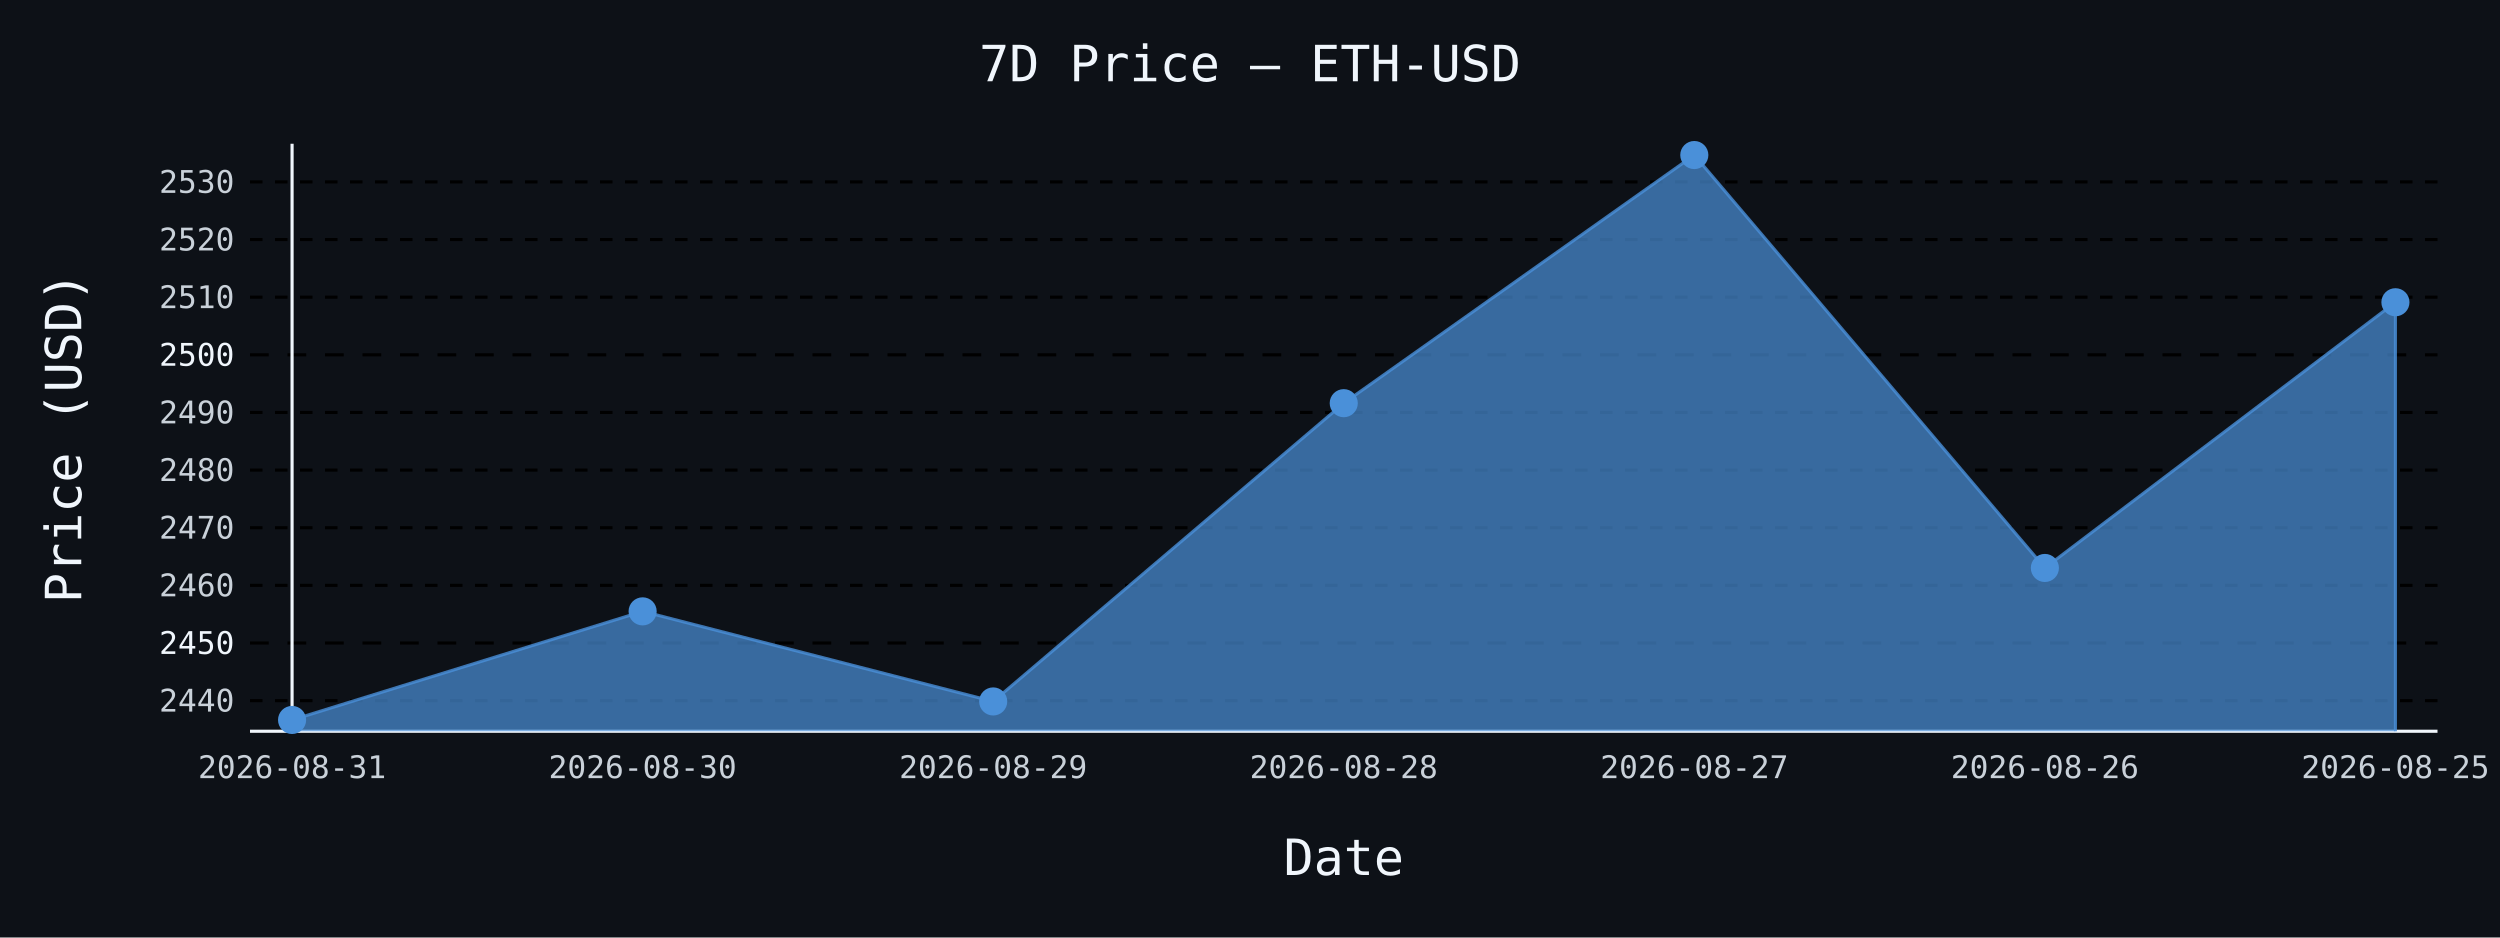
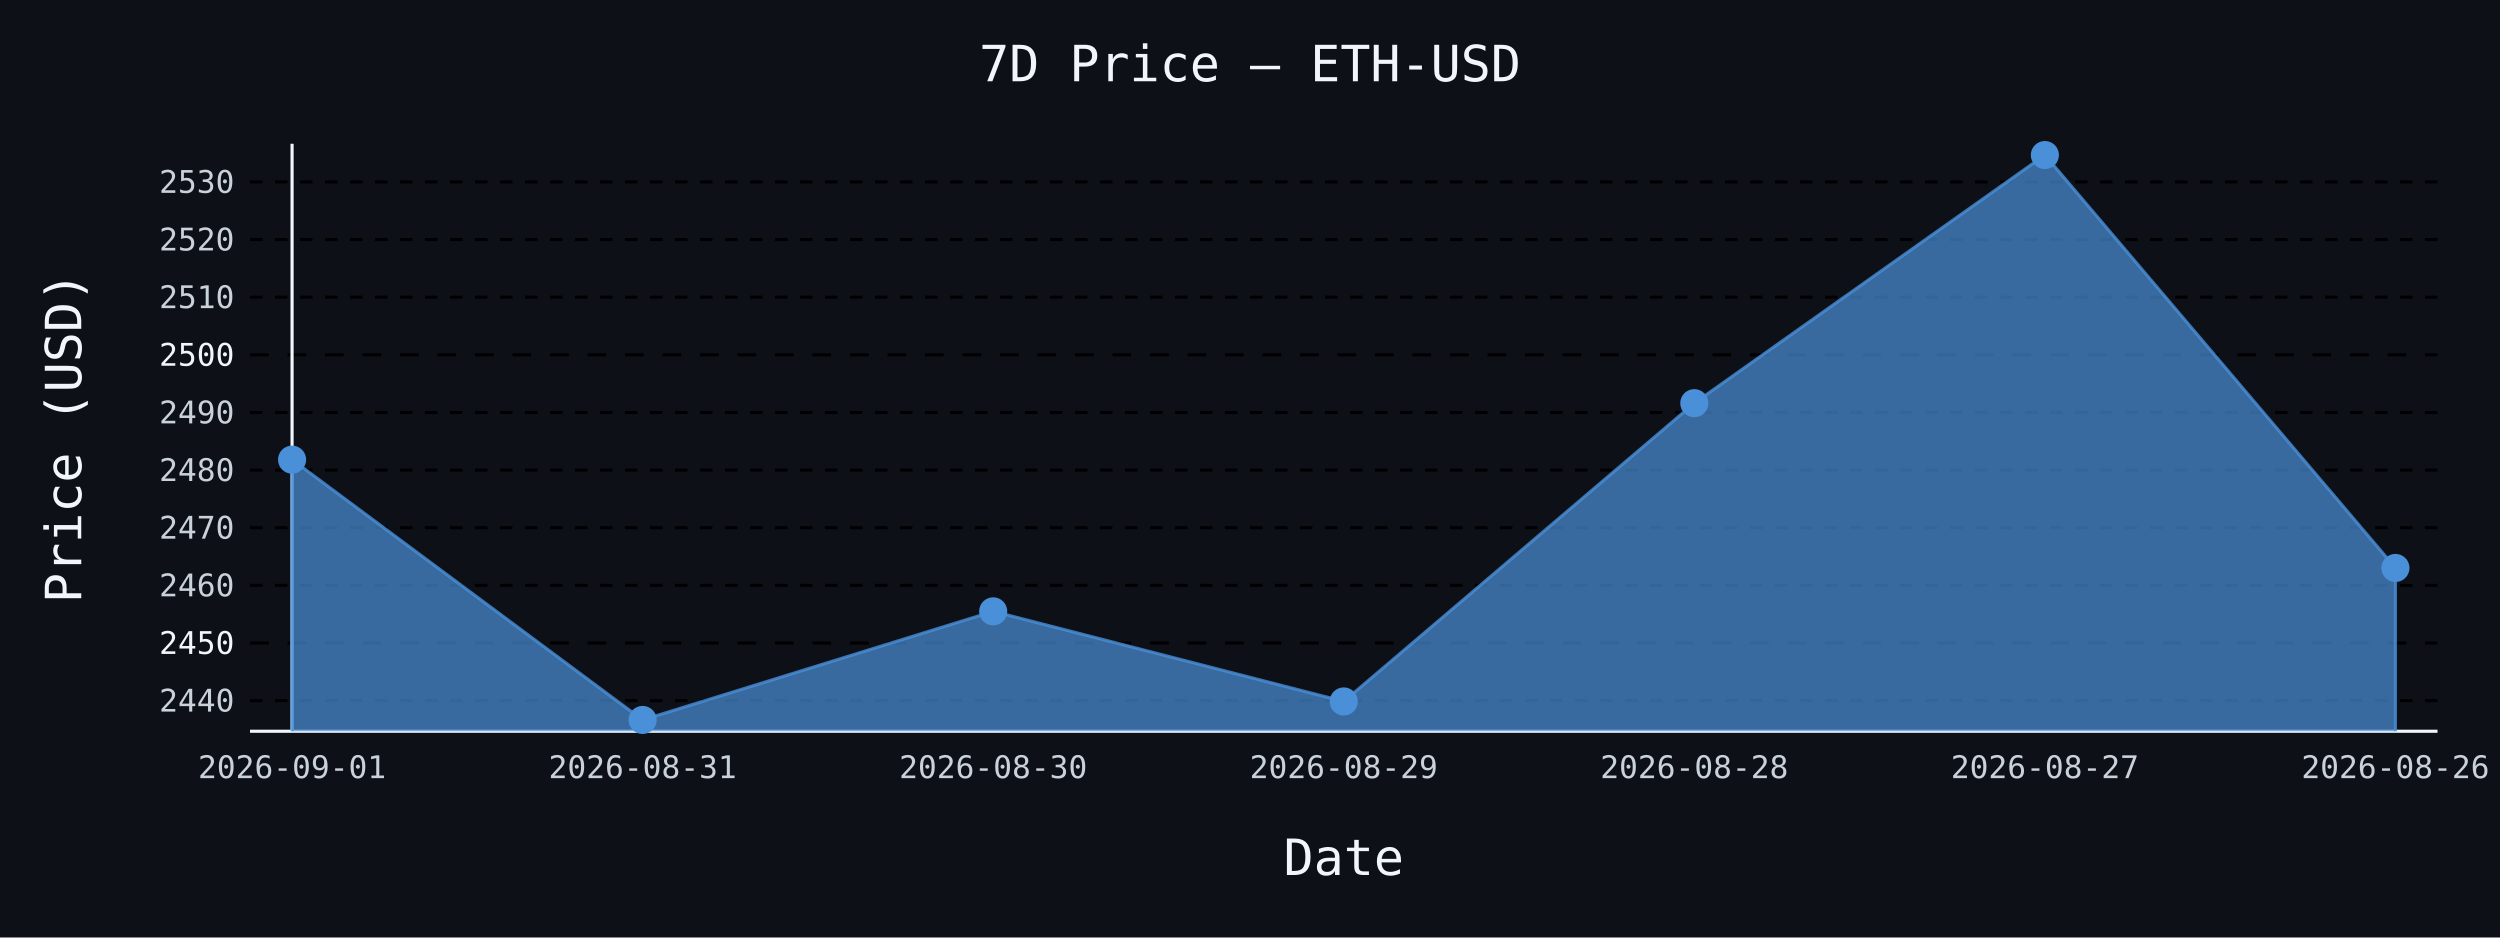
- <svg xmlns="http://www.w3.org/2000/svg" id="chart-db1cc425-a402-4ad5-872d-2bb1d4f0ef51" class="pygal-chart" viewBox="0 0 800 300">
+ <svg xmlns="http://www.w3.org/2000/svg" id="chart-025a2808-5a7e-4d2d-996a-9b42ff516331" class="pygal-chart" viewBox="0 0 800 300">
  <defs>
-     <style type="text/css">#chart-db1cc425-a402-4ad5-872d-2bb1d4f0ef51{-webkit-user-select:none;-webkit-font-smoothing:antialiased;font-family:monospace}#chart-db1cc425-a402-4ad5-872d-2bb1d4f0ef51 .title{font-family:monospace;font-size:16px}#chart-db1cc425-a402-4ad5-872d-2bb1d4f0ef51 .legends .legend text{font-family:monospace;font-size:14px}#chart-db1cc425-a402-4ad5-872d-2bb1d4f0ef51 .axis text{font-family:monospace;font-size:10px}#chart-db1cc425-a402-4ad5-872d-2bb1d4f0ef51 .axis text.major{font-family:monospace;font-size:10px}#chart-db1cc425-a402-4ad5-872d-2bb1d4f0ef51 .text-overlay text.value{font-family:monospace;font-size:16px}#chart-db1cc425-a402-4ad5-872d-2bb1d4f0ef51 .text-overlay text.label{font-family:monospace;font-size:10px}#chart-db1cc425-a402-4ad5-872d-2bb1d4f0ef51 .tooltip{font-family:monospace;font-size:14px}#chart-db1cc425-a402-4ad5-872d-2bb1d4f0ef51 text.no_data{font-family:monospace;font-size:64px}
- #chart-db1cc425-a402-4ad5-872d-2bb1d4f0ef51{background-color:#0d1117}#chart-db1cc425-a402-4ad5-872d-2bb1d4f0ef51 path,#chart-db1cc425-a402-4ad5-872d-2bb1d4f0ef51 line,#chart-db1cc425-a402-4ad5-872d-2bb1d4f0ef51 rect,#chart-db1cc425-a402-4ad5-872d-2bb1d4f0ef51 circle{-webkit-transition:150ms;-moz-transition:150ms;transition:150ms}#chart-db1cc425-a402-4ad5-872d-2bb1d4f0ef51 .graph &gt; .background{fill:#0d1117}#chart-db1cc425-a402-4ad5-872d-2bb1d4f0ef51 .plot &gt; .background{fill:#0d1117}#chart-db1cc425-a402-4ad5-872d-2bb1d4f0ef51 .graph{fill:#c9d1d9}#chart-db1cc425-a402-4ad5-872d-2bb1d4f0ef51 text.no_data{fill:#f0f6fc}#chart-db1cc425-a402-4ad5-872d-2bb1d4f0ef51 .title{fill:#f0f6fc}#chart-db1cc425-a402-4ad5-872d-2bb1d4f0ef51 .legends .legend text{fill:#c9d1d9}#chart-db1cc425-a402-4ad5-872d-2bb1d4f0ef51 .legends .legend:hover text{fill:#f0f6fc}#chart-db1cc425-a402-4ad5-872d-2bb1d4f0ef51 .axis .line{stroke:#f0f6fc}#chart-db1cc425-a402-4ad5-872d-2bb1d4f0ef51 .axis .guide.line{stroke:#8b949e}#chart-db1cc425-a402-4ad5-872d-2bb1d4f0ef51 .axis .major.line{stroke:#c9d1d9}#chart-db1cc425-a402-4ad5-872d-2bb1d4f0ef51 .axis text.major{fill:#f0f6fc}#chart-db1cc425-a402-4ad5-872d-2bb1d4f0ef51 .axis.y .guides:hover .guide.line,#chart-db1cc425-a402-4ad5-872d-2bb1d4f0ef51 .line-graph .axis.x .guides:hover .guide.line,#chart-db1cc425-a402-4ad5-872d-2bb1d4f0ef51 .stackedline-graph .axis.x .guides:hover .guide.line,#chart-db1cc425-a402-4ad5-872d-2bb1d4f0ef51 .xy-graph .axis.x .guides:hover .guide.line{stroke:#f0f6fc}#chart-db1cc425-a402-4ad5-872d-2bb1d4f0ef51 .axis .guides:hover text{fill:#f0f6fc}#chart-db1cc425-a402-4ad5-872d-2bb1d4f0ef51 .reactive{fill-opacity:.7;stroke-opacity:.8;stroke-width:1}#chart-db1cc425-a402-4ad5-872d-2bb1d4f0ef51 .ci{stroke:#c9d1d9}#chart-db1cc425-a402-4ad5-872d-2bb1d4f0ef51 .reactive.active,#chart-db1cc425-a402-4ad5-872d-2bb1d4f0ef51 .active .reactive{fill-opacity:.8;stroke-opacity:.9;stroke-width:4}#chart-db1cc425-a402-4ad5-872d-2bb1d4f0ef51 .ci .reactive.active{stroke-width:1.5}#chart-db1cc425-a402-4ad5-872d-2bb1d4f0ef51 .series text{fill:#f0f6fc}#chart-db1cc425-a402-4ad5-872d-2bb1d4f0ef51 .tooltip rect{fill:#0d1117;stroke:#f0f6fc;-webkit-transition:opacity 150ms;-moz-transition:opacity 150ms;transition:opacity 150ms}#chart-db1cc425-a402-4ad5-872d-2bb1d4f0ef51 .tooltip .label{fill:#c9d1d9}#chart-db1cc425-a402-4ad5-872d-2bb1d4f0ef51 .tooltip .label{fill:#c9d1d9}#chart-db1cc425-a402-4ad5-872d-2bb1d4f0ef51 .tooltip .legend{font-size:.8em;fill:#8b949e}#chart-db1cc425-a402-4ad5-872d-2bb1d4f0ef51 .tooltip .x_label{font-size:.6em;fill:#f0f6fc}#chart-db1cc425-a402-4ad5-872d-2bb1d4f0ef51 .tooltip .xlink{font-size:.5em;text-decoration:underline}#chart-db1cc425-a402-4ad5-872d-2bb1d4f0ef51 .tooltip .value{font-size:1.5em}#chart-db1cc425-a402-4ad5-872d-2bb1d4f0ef51 .bound{font-size:.5em}#chart-db1cc425-a402-4ad5-872d-2bb1d4f0ef51 .max-value{font-size:.75em;fill:#8b949e}#chart-db1cc425-a402-4ad5-872d-2bb1d4f0ef51 .map-element{fill:#0d1117;stroke:#8b949e !important}#chart-db1cc425-a402-4ad5-872d-2bb1d4f0ef51 .map-element .reactive{fill-opacity:inherit;stroke-opacity:inherit}#chart-db1cc425-a402-4ad5-872d-2bb1d4f0ef51 .color-0,#chart-db1cc425-a402-4ad5-872d-2bb1d4f0ef51 .color-0 a:visited{stroke:#4a90d9;fill:#4a90d9}#chart-db1cc425-a402-4ad5-872d-2bb1d4f0ef51 .text-overlay .color-0 text{fill:black}
- #chart-db1cc425-a402-4ad5-872d-2bb1d4f0ef51 text.no_data{text-anchor:middle}#chart-db1cc425-a402-4ad5-872d-2bb1d4f0ef51 .guide.line{fill:none}#chart-db1cc425-a402-4ad5-872d-2bb1d4f0ef51 .centered{text-anchor:middle}#chart-db1cc425-a402-4ad5-872d-2bb1d4f0ef51 .title{text-anchor:middle}#chart-db1cc425-a402-4ad5-872d-2bb1d4f0ef51 .legends .legend text{fill-opacity:1}#chart-db1cc425-a402-4ad5-872d-2bb1d4f0ef51 .axis.x text{text-anchor:middle}#chart-db1cc425-a402-4ad5-872d-2bb1d4f0ef51 .axis.x:not(.web) text[transform]{text-anchor:start}#chart-db1cc425-a402-4ad5-872d-2bb1d4f0ef51 .axis.x:not(.web) text[transform].backwards{text-anchor:end}#chart-db1cc425-a402-4ad5-872d-2bb1d4f0ef51 .axis.y text{text-anchor:end}#chart-db1cc425-a402-4ad5-872d-2bb1d4f0ef51 .axis.y text[transform].backwards{text-anchor:start}#chart-db1cc425-a402-4ad5-872d-2bb1d4f0ef51 .axis.y2 text{text-anchor:start}#chart-db1cc425-a402-4ad5-872d-2bb1d4f0ef51 .axis.y2 text[transform].backwards{text-anchor:end}#chart-db1cc425-a402-4ad5-872d-2bb1d4f0ef51 .axis .guide.line{stroke-dasharray:4,4;stroke:black}#chart-db1cc425-a402-4ad5-872d-2bb1d4f0ef51 .axis .major.guide.line{stroke-dasharray:6,6;stroke:black}#chart-db1cc425-a402-4ad5-872d-2bb1d4f0ef51 .horizontal .axis.y .guide.line,#chart-db1cc425-a402-4ad5-872d-2bb1d4f0ef51 .horizontal .axis.y2 .guide.line,#chart-db1cc425-a402-4ad5-872d-2bb1d4f0ef51 .vertical .axis.x .guide.line{opacity:0}#chart-db1cc425-a402-4ad5-872d-2bb1d4f0ef51 .horizontal .axis.always_show .guide.line,#chart-db1cc425-a402-4ad5-872d-2bb1d4f0ef51 .vertical .axis.always_show .guide.line{opacity:1 !important}#chart-db1cc425-a402-4ad5-872d-2bb1d4f0ef51 .axis.y .guides:hover .guide.line,#chart-db1cc425-a402-4ad5-872d-2bb1d4f0ef51 .axis.y2 .guides:hover .guide.line,#chart-db1cc425-a402-4ad5-872d-2bb1d4f0ef51 .axis.x .guides:hover .guide.line{opacity:1}#chart-db1cc425-a402-4ad5-872d-2bb1d4f0ef51 .axis .guides:hover text{opacity:1}#chart-db1cc425-a402-4ad5-872d-2bb1d4f0ef51 .nofill{fill:none}#chart-db1cc425-a402-4ad5-872d-2bb1d4f0ef51 .subtle-fill{fill-opacity:.2}#chart-db1cc425-a402-4ad5-872d-2bb1d4f0ef51 .dot{stroke-width:1px;fill-opacity:1;stroke-opacity:1}#chart-db1cc425-a402-4ad5-872d-2bb1d4f0ef51 .dot.active{stroke-width:5px}#chart-db1cc425-a402-4ad5-872d-2bb1d4f0ef51 .dot.negative{fill:transparent}#chart-db1cc425-a402-4ad5-872d-2bb1d4f0ef51 text,#chart-db1cc425-a402-4ad5-872d-2bb1d4f0ef51 tspan{stroke:none !important}#chart-db1cc425-a402-4ad5-872d-2bb1d4f0ef51 .series text.active{opacity:1}#chart-db1cc425-a402-4ad5-872d-2bb1d4f0ef51 .tooltip rect{fill-opacity:.95;stroke-width:.5}#chart-db1cc425-a402-4ad5-872d-2bb1d4f0ef51 .tooltip text{fill-opacity:1}#chart-db1cc425-a402-4ad5-872d-2bb1d4f0ef51 .showable{visibility:hidden}#chart-db1cc425-a402-4ad5-872d-2bb1d4f0ef51 .showable.shown{visibility:visible}#chart-db1cc425-a402-4ad5-872d-2bb1d4f0ef51 .gauge-background{fill:rgba(229,229,229,1);stroke:none}#chart-db1cc425-a402-4ad5-872d-2bb1d4f0ef51 .bg-lines{stroke:#0d1117;stroke-width:2px}</style>
+     <style type="text/css">#chart-025a2808-5a7e-4d2d-996a-9b42ff516331{-webkit-user-select:none;-webkit-font-smoothing:antialiased;font-family:monospace}#chart-025a2808-5a7e-4d2d-996a-9b42ff516331 .title{font-family:monospace;font-size:16px}#chart-025a2808-5a7e-4d2d-996a-9b42ff516331 .legends .legend text{font-family:monospace;font-size:14px}#chart-025a2808-5a7e-4d2d-996a-9b42ff516331 .axis text{font-family:monospace;font-size:10px}#chart-025a2808-5a7e-4d2d-996a-9b42ff516331 .axis text.major{font-family:monospace;font-size:10px}#chart-025a2808-5a7e-4d2d-996a-9b42ff516331 .text-overlay text.value{font-family:monospace;font-size:16px}#chart-025a2808-5a7e-4d2d-996a-9b42ff516331 .text-overlay text.label{font-family:monospace;font-size:10px}#chart-025a2808-5a7e-4d2d-996a-9b42ff516331 .tooltip{font-family:monospace;font-size:14px}#chart-025a2808-5a7e-4d2d-996a-9b42ff516331 text.no_data{font-family:monospace;font-size:64px}
+ #chart-025a2808-5a7e-4d2d-996a-9b42ff516331{background-color:#0d1117}#chart-025a2808-5a7e-4d2d-996a-9b42ff516331 path,#chart-025a2808-5a7e-4d2d-996a-9b42ff516331 line,#chart-025a2808-5a7e-4d2d-996a-9b42ff516331 rect,#chart-025a2808-5a7e-4d2d-996a-9b42ff516331 circle{-webkit-transition:150ms;-moz-transition:150ms;transition:150ms}#chart-025a2808-5a7e-4d2d-996a-9b42ff516331 .graph &gt; .background{fill:#0d1117}#chart-025a2808-5a7e-4d2d-996a-9b42ff516331 .plot &gt; .background{fill:#0d1117}#chart-025a2808-5a7e-4d2d-996a-9b42ff516331 .graph{fill:#c9d1d9}#chart-025a2808-5a7e-4d2d-996a-9b42ff516331 text.no_data{fill:#f0f6fc}#chart-025a2808-5a7e-4d2d-996a-9b42ff516331 .title{fill:#f0f6fc}#chart-025a2808-5a7e-4d2d-996a-9b42ff516331 .legends .legend text{fill:#c9d1d9}#chart-025a2808-5a7e-4d2d-996a-9b42ff516331 .legends .legend:hover text{fill:#f0f6fc}#chart-025a2808-5a7e-4d2d-996a-9b42ff516331 .axis .line{stroke:#f0f6fc}#chart-025a2808-5a7e-4d2d-996a-9b42ff516331 .axis .guide.line{stroke:#8b949e}#chart-025a2808-5a7e-4d2d-996a-9b42ff516331 .axis .major.line{stroke:#c9d1d9}#chart-025a2808-5a7e-4d2d-996a-9b42ff516331 .axis text.major{fill:#f0f6fc}#chart-025a2808-5a7e-4d2d-996a-9b42ff516331 .axis.y .guides:hover .guide.line,#chart-025a2808-5a7e-4d2d-996a-9b42ff516331 .line-graph .axis.x .guides:hover .guide.line,#chart-025a2808-5a7e-4d2d-996a-9b42ff516331 .stackedline-graph .axis.x .guides:hover .guide.line,#chart-025a2808-5a7e-4d2d-996a-9b42ff516331 .xy-graph .axis.x .guides:hover .guide.line{stroke:#f0f6fc}#chart-025a2808-5a7e-4d2d-996a-9b42ff516331 .axis .guides:hover text{fill:#f0f6fc}#chart-025a2808-5a7e-4d2d-996a-9b42ff516331 .reactive{fill-opacity:.7;stroke-opacity:.8;stroke-width:1}#chart-025a2808-5a7e-4d2d-996a-9b42ff516331 .ci{stroke:#c9d1d9}#chart-025a2808-5a7e-4d2d-996a-9b42ff516331 .reactive.active,#chart-025a2808-5a7e-4d2d-996a-9b42ff516331 .active .reactive{fill-opacity:.8;stroke-opacity:.9;stroke-width:4}#chart-025a2808-5a7e-4d2d-996a-9b42ff516331 .ci .reactive.active{stroke-width:1.5}#chart-025a2808-5a7e-4d2d-996a-9b42ff516331 .series text{fill:#f0f6fc}#chart-025a2808-5a7e-4d2d-996a-9b42ff516331 .tooltip rect{fill:#0d1117;stroke:#f0f6fc;-webkit-transition:opacity 150ms;-moz-transition:opacity 150ms;transition:opacity 150ms}#chart-025a2808-5a7e-4d2d-996a-9b42ff516331 .tooltip .label{fill:#c9d1d9}#chart-025a2808-5a7e-4d2d-996a-9b42ff516331 .tooltip .label{fill:#c9d1d9}#chart-025a2808-5a7e-4d2d-996a-9b42ff516331 .tooltip .legend{font-size:.8em;fill:#8b949e}#chart-025a2808-5a7e-4d2d-996a-9b42ff516331 .tooltip .x_label{font-size:.6em;fill:#f0f6fc}#chart-025a2808-5a7e-4d2d-996a-9b42ff516331 .tooltip .xlink{font-size:.5em;text-decoration:underline}#chart-025a2808-5a7e-4d2d-996a-9b42ff516331 .tooltip .value{font-size:1.5em}#chart-025a2808-5a7e-4d2d-996a-9b42ff516331 .bound{font-size:.5em}#chart-025a2808-5a7e-4d2d-996a-9b42ff516331 .max-value{font-size:.75em;fill:#8b949e}#chart-025a2808-5a7e-4d2d-996a-9b42ff516331 .map-element{fill:#0d1117;stroke:#8b949e !important}#chart-025a2808-5a7e-4d2d-996a-9b42ff516331 .map-element .reactive{fill-opacity:inherit;stroke-opacity:inherit}#chart-025a2808-5a7e-4d2d-996a-9b42ff516331 .color-0,#chart-025a2808-5a7e-4d2d-996a-9b42ff516331 .color-0 a:visited{stroke:#4a90d9;fill:#4a90d9}#chart-025a2808-5a7e-4d2d-996a-9b42ff516331 .text-overlay .color-0 text{fill:black}
+ #chart-025a2808-5a7e-4d2d-996a-9b42ff516331 text.no_data{text-anchor:middle}#chart-025a2808-5a7e-4d2d-996a-9b42ff516331 .guide.line{fill:none}#chart-025a2808-5a7e-4d2d-996a-9b42ff516331 .centered{text-anchor:middle}#chart-025a2808-5a7e-4d2d-996a-9b42ff516331 .title{text-anchor:middle}#chart-025a2808-5a7e-4d2d-996a-9b42ff516331 .legends .legend text{fill-opacity:1}#chart-025a2808-5a7e-4d2d-996a-9b42ff516331 .axis.x text{text-anchor:middle}#chart-025a2808-5a7e-4d2d-996a-9b42ff516331 .axis.x:not(.web) text[transform]{text-anchor:start}#chart-025a2808-5a7e-4d2d-996a-9b42ff516331 .axis.x:not(.web) text[transform].backwards{text-anchor:end}#chart-025a2808-5a7e-4d2d-996a-9b42ff516331 .axis.y text{text-anchor:end}#chart-025a2808-5a7e-4d2d-996a-9b42ff516331 .axis.y text[transform].backwards{text-anchor:start}#chart-025a2808-5a7e-4d2d-996a-9b42ff516331 .axis.y2 text{text-anchor:start}#chart-025a2808-5a7e-4d2d-996a-9b42ff516331 .axis.y2 text[transform].backwards{text-anchor:end}#chart-025a2808-5a7e-4d2d-996a-9b42ff516331 .axis .guide.line{stroke-dasharray:4,4;stroke:black}#chart-025a2808-5a7e-4d2d-996a-9b42ff516331 .axis .major.guide.line{stroke-dasharray:6,6;stroke:black}#chart-025a2808-5a7e-4d2d-996a-9b42ff516331 .horizontal .axis.y .guide.line,#chart-025a2808-5a7e-4d2d-996a-9b42ff516331 .horizontal .axis.y2 .guide.line,#chart-025a2808-5a7e-4d2d-996a-9b42ff516331 .vertical .axis.x .guide.line{opacity:0}#chart-025a2808-5a7e-4d2d-996a-9b42ff516331 .horizontal .axis.always_show .guide.line,#chart-025a2808-5a7e-4d2d-996a-9b42ff516331 .vertical .axis.always_show .guide.line{opacity:1 !important}#chart-025a2808-5a7e-4d2d-996a-9b42ff516331 .axis.y .guides:hover .guide.line,#chart-025a2808-5a7e-4d2d-996a-9b42ff516331 .axis.y2 .guides:hover .guide.line,#chart-025a2808-5a7e-4d2d-996a-9b42ff516331 .axis.x .guides:hover .guide.line{opacity:1}#chart-025a2808-5a7e-4d2d-996a-9b42ff516331 .axis .guides:hover text{opacity:1}#chart-025a2808-5a7e-4d2d-996a-9b42ff516331 .nofill{fill:none}#chart-025a2808-5a7e-4d2d-996a-9b42ff516331 .subtle-fill{fill-opacity:.2}#chart-025a2808-5a7e-4d2d-996a-9b42ff516331 .dot{stroke-width:1px;fill-opacity:1;stroke-opacity:1}#chart-025a2808-5a7e-4d2d-996a-9b42ff516331 .dot.active{stroke-width:5px}#chart-025a2808-5a7e-4d2d-996a-9b42ff516331 .dot.negative{fill:transparent}#chart-025a2808-5a7e-4d2d-996a-9b42ff516331 text,#chart-025a2808-5a7e-4d2d-996a-9b42ff516331 tspan{stroke:none !important}#chart-025a2808-5a7e-4d2d-996a-9b42ff516331 .series text.active{opacity:1}#chart-025a2808-5a7e-4d2d-996a-9b42ff516331 .tooltip rect{fill-opacity:.95;stroke-width:.5}#chart-025a2808-5a7e-4d2d-996a-9b42ff516331 .tooltip text{fill-opacity:1}#chart-025a2808-5a7e-4d2d-996a-9b42ff516331 .showable{visibility:hidden}#chart-025a2808-5a7e-4d2d-996a-9b42ff516331 .showable.shown{visibility:visible}#chart-025a2808-5a7e-4d2d-996a-9b42ff516331 .gauge-background{fill:rgba(229,229,229,1);stroke:none}#chart-025a2808-5a7e-4d2d-996a-9b42ff516331 .bg-lines{stroke:#0d1117;stroke-width:2px}</style>
  </defs>
  <g class="graph line-graph vertical">
    <rect x="0" y="0" width="800" height="300" class="background" />
    <g transform="translate(80, 46)" class="plot">
      <rect x="0" y="0" width="700.0" height="188" class="background" />
      <g class="axis y always_show">
        <path d="M0 188 h700" class="line" />
        <g class="guides">
          <path d="M0 178.206 h700" class="guide line" />
          <text x="-5" y="181.706" class="">2440</text>
        </g>
        <g class="guides">
          <path d="M0 159.762 h700" class="major guide line" />
          <text x="-5" y="163.262" class="major">2450</text>
        </g>
        <g class="guides">
          <path d="M0 141.318 h700" class="guide line" />
          <text x="-5" y="144.818" class="">2460</text>
        </g>
        <g class="guides">
          <path d="M0 122.874 h700" class="guide line" />
          <text x="-5" y="126.374" class="">2470</text>
        </g>
        <g class="guides">
          <path d="M0 104.43 h700" class="guide line" />
          <text x="-5" y="107.93" class="">2480</text>
        </g>
        <g class="guides">
          <path d="M0 85.986 h700" class="guide line" />
          <text x="-5" y="89.486" class="">2490</text>
        </g>
        <g class="guides">
          <path d="M0 67.542 h700" class="major guide line" />
          <text x="-5" y="71.042" class="major">2500</text>
        </g>
        <g class="guides">
          <path d="M0 49.098 h700" class="guide line" />
          <text x="-5" y="52.598" class="">2510</text>
        </g>
        <g class="guides">
          <path d="M0 30.654 h700" class="guide line" />
          <text x="-5" y="34.154" class="">2520</text>
        </g>
        <g class="guides">
          <path d="M0 12.21 h700" class="guide line" />
          <text x="-5" y="15.71" class="">2530</text>
        </g>
      </g>
      <g class="axis x">
        <g class="guides">
          <path d="M13.462 0 v188" class="line" />
-           <text x="13.462" y="203.0" class="">2026-08-31</text>
+           <text x="13.462" y="203.0" class="">2026-09-01</text>
        </g>
        <g class="guides">
          <path d="M125.641 0 v188" class="guide line" />
-           <text x="125.641" y="203.0" class="">2026-08-30</text>
+           <text x="125.641" y="203.0" class="">2026-08-31</text>
        </g>
        <g class="guides">
          <path d="M237.821 0 v188" class="guide line" />
-           <text x="237.821" y="203.0" class="">2026-08-29</text>
+           <text x="237.821" y="203.0" class="">2026-08-30</text>
        </g>
        <g class="guides">
          <path d="M350 0 v188" class="guide line" />
-           <text x="350.0" y="203.0" class="">2026-08-28</text>
+           <text x="350.0" y="203.0" class="">2026-08-29</text>
        </g>
        <g class="guides">
          <path d="M462.179 0 v188" class="guide line" />
-           <text x="462.179" y="203.0" class="">2026-08-27</text>
+           <text x="462.179" y="203.0" class="">2026-08-28</text>
        </g>
        <g class="guides">
          <path d="M574.359 0 v188" class="guide line" />
-           <text x="574.359" y="203.0" class="">2026-08-26</text>
+           <text x="574.359" y="203.0" class="">2026-08-27</text>
        </g>
        <g class="guides">
          <path d="M686.538 0 v188" class="guide line" />
-           <text x="686.538" y="203.0" class="">2026-08-25</text>
+           <text x="686.538" y="203.0" class="">2026-08-26</text>
        </g>
      </g>
      <g class="series serie-0 color-0">
-         <path d="M13.462 188 L13.462 184.385 125.641 149.636 237.821 178.464 350 83.017 462.179 3.615 574.359 135.748 686.538 50.721 686.538 188" class="line reactive" />
+         <path d="M13.462 188 L13.462 101.092 125.641 184.385 237.821 149.636 350 178.464 462.179 83.017 574.359 3.615 686.538 135.748 686.538 188" class="line reactive" />
      </g>
    </g>
    <g class="titles">
      <text x="400.0" y="26" class="title plot_title">7D Price — ETH-USD</text>
      <text x="430.0" y="280" class="title">Date</text>
      <text x="0" y="166.0" class="title" transform="rotate(-90 0 140)">Price (USD)</text>
    </g>
    <g transform="translate(80, 46)" class="plot overlay">
      <g class="series serie-0 color-0">
        <g class="dots">
-           <circle cx="13.462" cy="184.385" r="4" class="dot reactive tooltip-trigger" />
+           <circle cx="13.462" cy="101.092" r="4" class="dot reactive tooltip-trigger" />
        </g>
        <g class="dots">
-           <circle cx="125.641" cy="149.636" r="4" class="dot reactive tooltip-trigger" />
+           <circle cx="125.641" cy="184.385" r="4" class="dot reactive tooltip-trigger" />
        </g>
        <g class="dots">
-           <circle cx="237.821" cy="178.464" r="4" class="dot reactive tooltip-trigger" />
+           <circle cx="237.821" cy="149.636" r="4" class="dot reactive tooltip-trigger" />
        </g>
        <g class="dots">
-           <circle cx="350.0" cy="83.017" r="4" class="dot reactive tooltip-trigger" />
+           <circle cx="350.0" cy="178.464" r="4" class="dot reactive tooltip-trigger" />
        </g>
        <g class="dots">
-           <circle cx="462.179" cy="3.615" r="4" class="dot reactive tooltip-trigger" />
+           <circle cx="462.179" cy="83.017" r="4" class="dot reactive tooltip-trigger" />
        </g>
        <g class="dots">
-           <circle cx="574.359" cy="135.748" r="4" class="dot reactive tooltip-trigger" />
+           <circle cx="574.359" cy="3.615" r="4" class="dot reactive tooltip-trigger" />
        </g>
        <g class="dots">
-           <circle cx="686.538" cy="50.721" r="4" class="dot reactive tooltip-trigger" />
+           <circle cx="686.538" cy="135.748" r="4" class="dot reactive tooltip-trigger" />
        </g>
      </g>
    </g>
    <g transform="translate(80, 46)" class="plot text-overlay">
      <g class="series serie-0 color-0" />
    </g>
    <g transform="translate(80, 46)" class="plot tooltip-overlay">
      <g transform="translate(0 0)" style="opacity: 0" class="tooltip">
        <rect rx="0" ry="0" width="0" height="0" class="tooltip-box" />
        <g class="text" />
      </g>
    </g>
  </g>
</svg>
